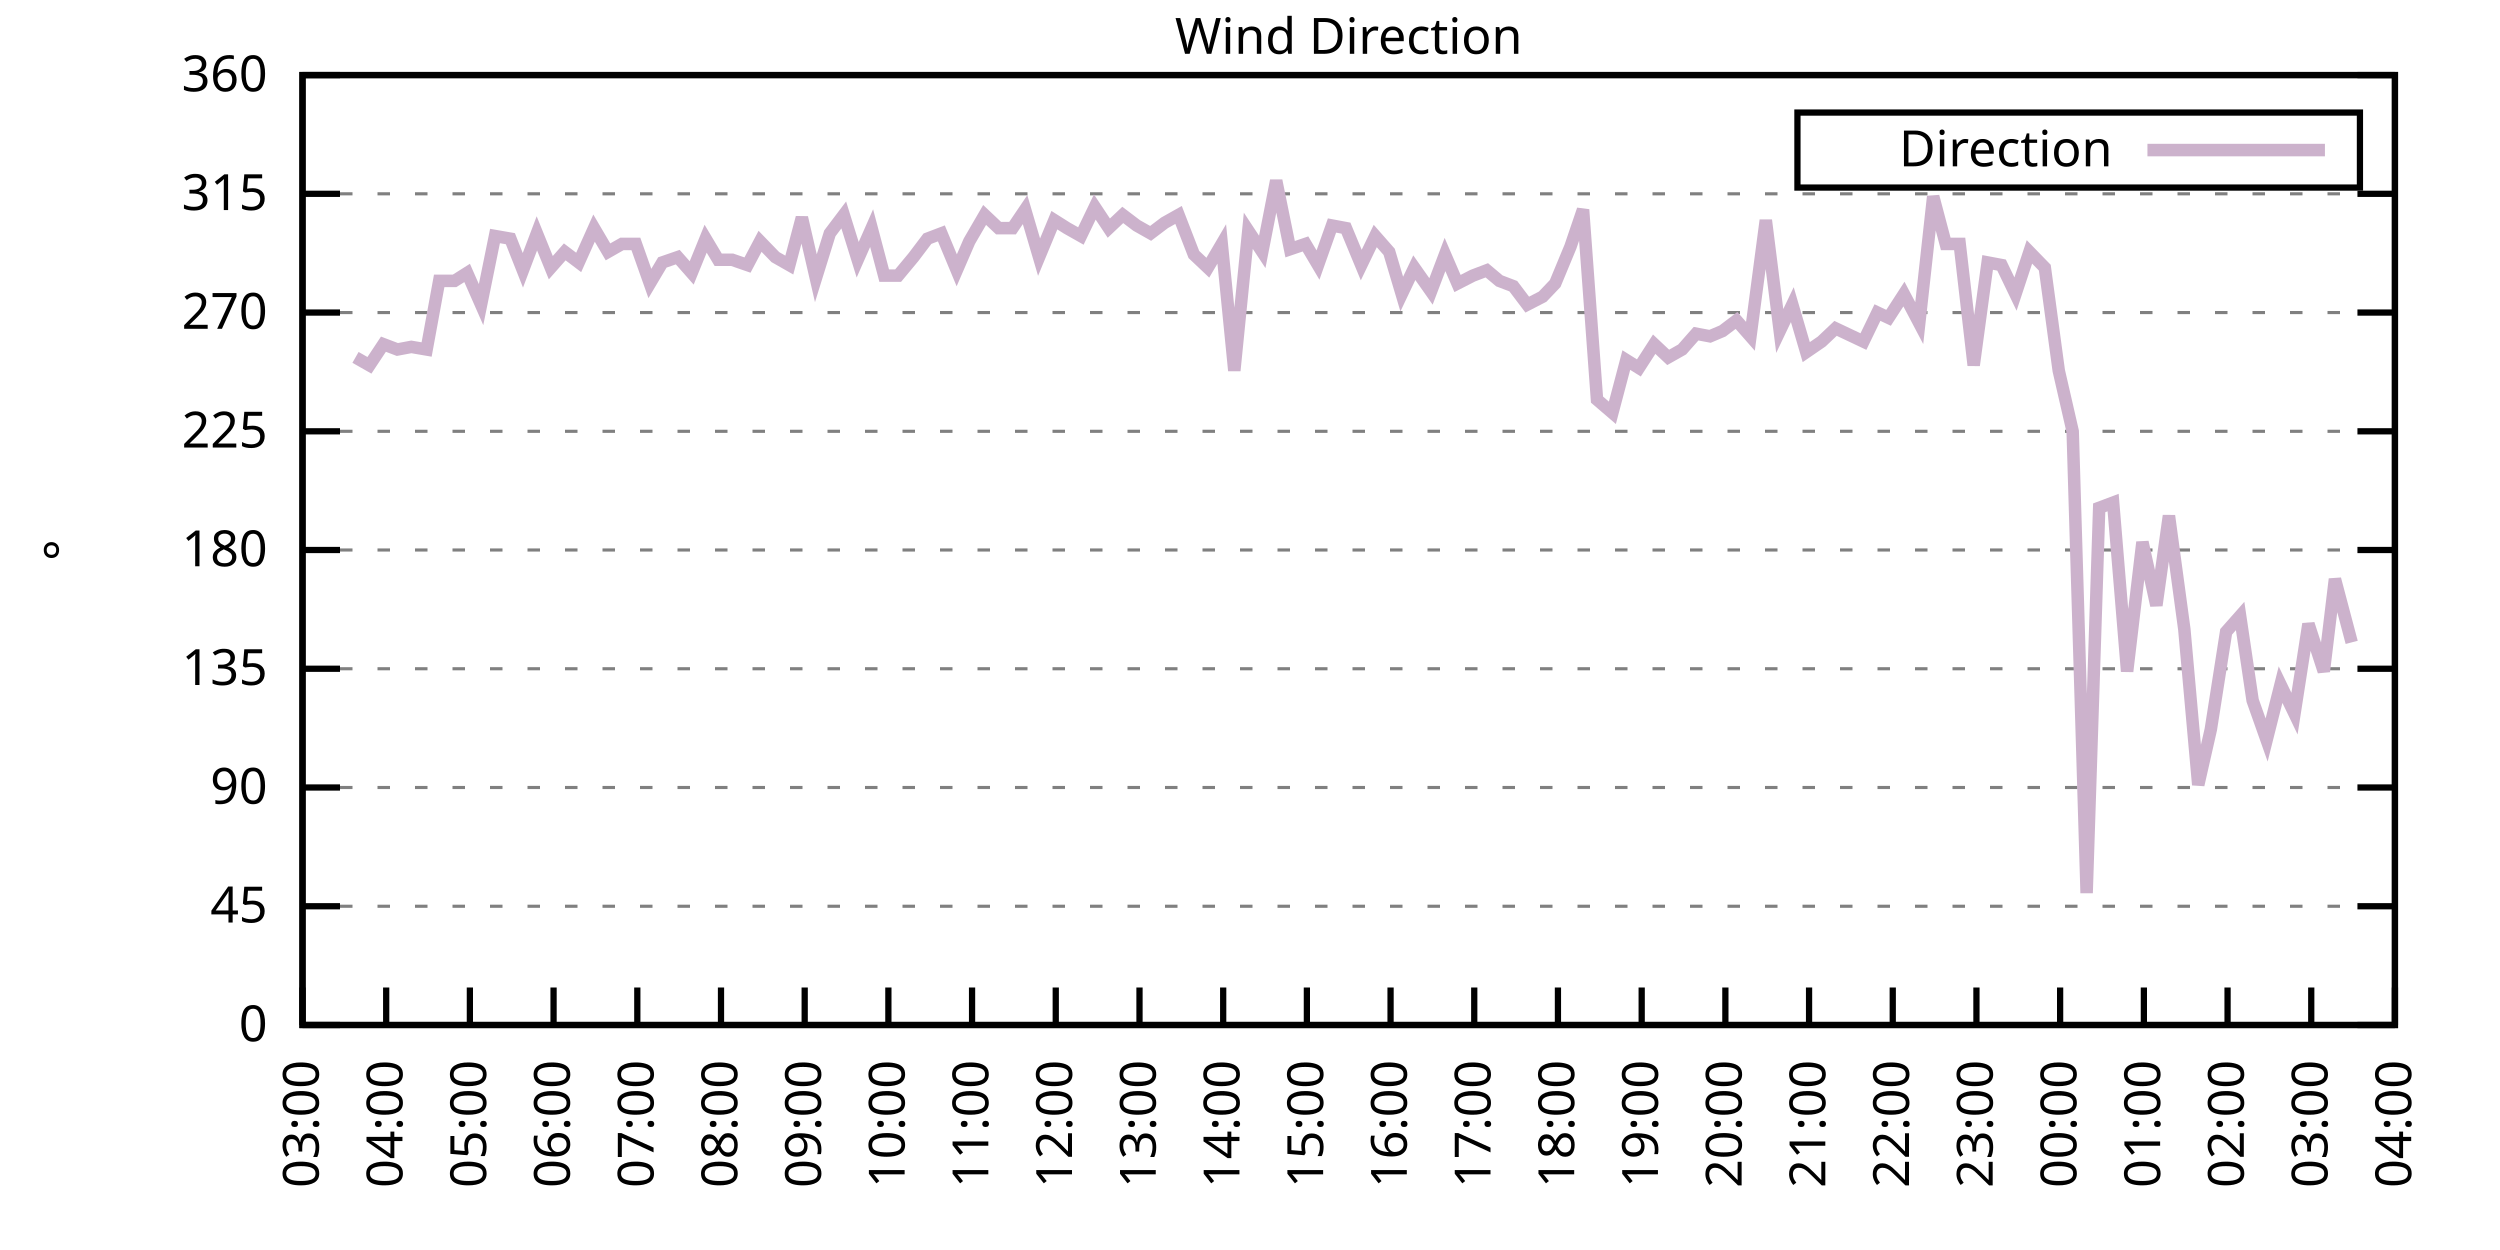
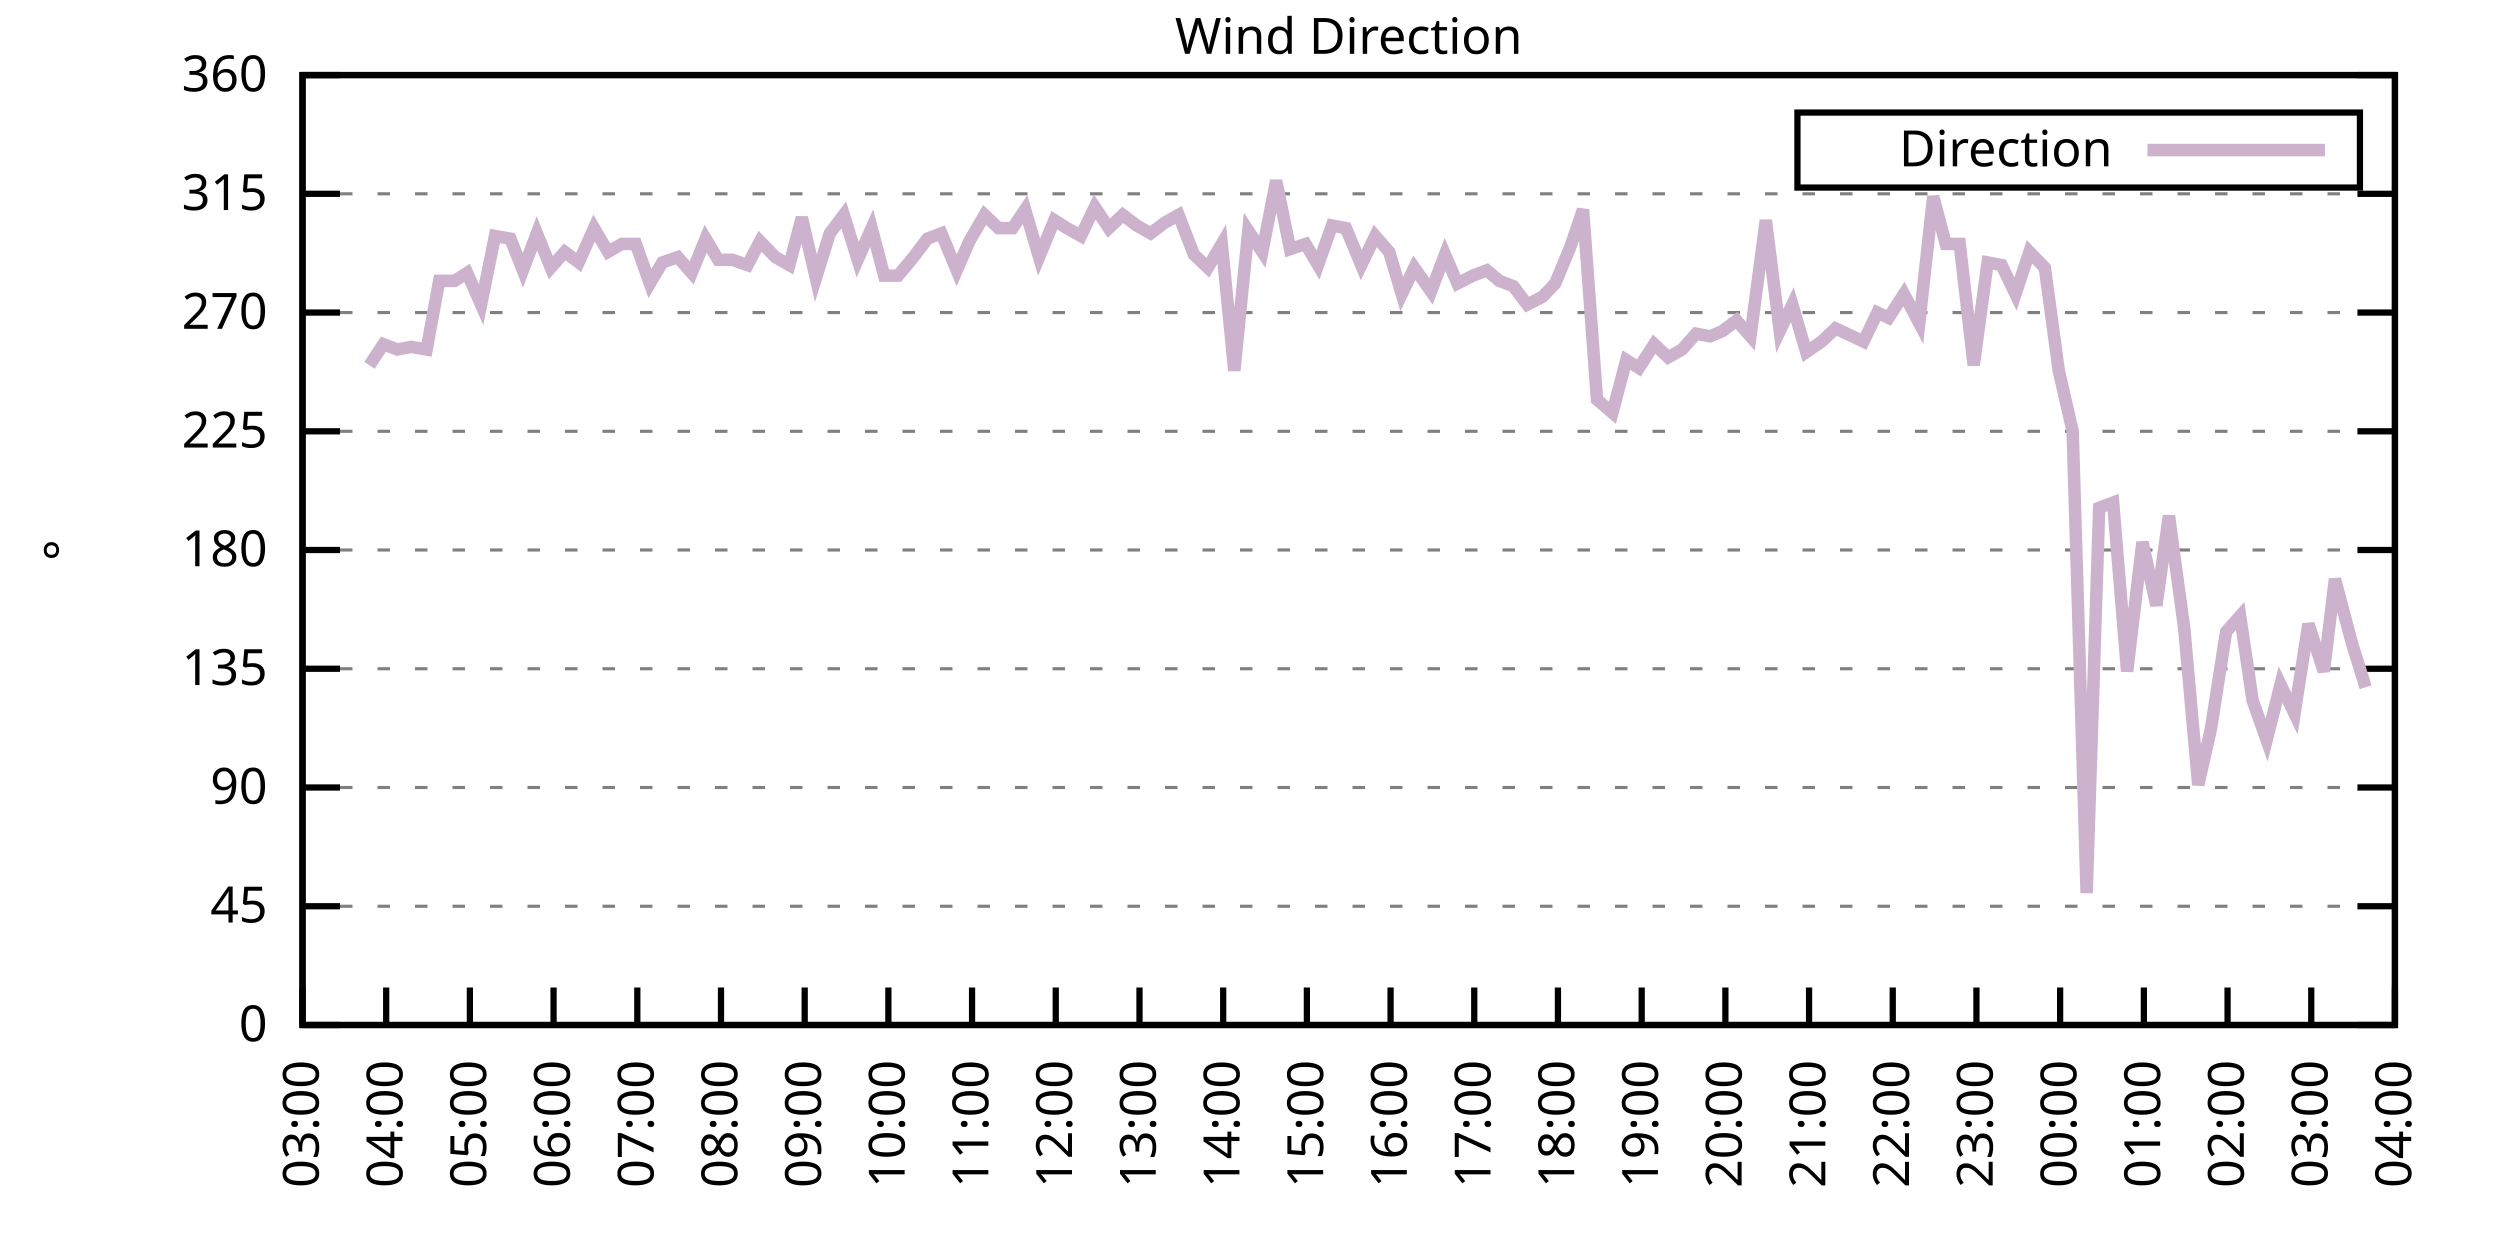
<svg xmlns="http://www.w3.org/2000/svg" xmlns:xlink="http://www.w3.org/1999/xlink" width="400" height="200" viewBox="0 0 400 200">
  <g id="gnuplot_canvas">
    <rect x="0" y="0" width="400" height="200" fill="none" />
    <defs>
      <circle id="gpDot" r="0.5" stroke-width="0.5" stroke="currentColor" />
      <path id="gpPt0" stroke-width="0.333" stroke="currentColor" d="M-1,0 h2 M0,-1 v2" />
      <path id="gpPt1" stroke-width="0.333" stroke="currentColor" d="M-1,-1 L1,1 M1,-1 L-1,1" />
      <path id="gpPt2" stroke-width="0.333" stroke="currentColor" d="M-1,0 L1,0 M0,-1 L0,1 M-1,-1 L1,1 M-1,1 L1,-1" />
      <rect id="gpPt3" stroke-width="0.333" stroke="currentColor" x="-1" y="-1" width="2" height="2" />
      <rect id="gpPt4" stroke-width="0.333" stroke="currentColor" fill="currentColor" x="-1" y="-1" width="2" height="2" />
      <circle id="gpPt5" stroke-width="0.333" stroke="currentColor" cx="0" cy="0" r="1" />
      <use xlink:href="#gpPt5" id="gpPt6" fill="currentColor" stroke="none" />
      <path id="gpPt7" stroke-width="0.333" stroke="currentColor" d="M0,-1.33 L-1.33,0.67 L1.33,0.67 z" />
      <use xlink:href="#gpPt7" id="gpPt8" fill="currentColor" stroke="none" />
      <use xlink:href="#gpPt7" id="gpPt9" stroke="currentColor" transform="rotate(180)" />
      <use xlink:href="#gpPt9" id="gpPt10" fill="currentColor" stroke="none" />
      <use xlink:href="#gpPt3" id="gpPt11" stroke="currentColor" transform="rotate(45)" />
      <use xlink:href="#gpPt11" id="gpPt12" fill="currentColor" stroke="none" />
      <path id="gpPt13" stroke-width="0.333" stroke="currentColor" d="M0,1.330 L1.265,0.411 L0.782,-1.067 L-0.782,-1.076 L-1.265,0.411 z" />
      <use xlink:href="#gpPt13" id="gpPt14" fill="currentColor" stroke="none" />
      <filter id="textbox" filterUnits="objectBoundingBox" x="0" y="0" height="1" width="1">
        <feFlood flood-color="white" flood-opacity="1" result="bgnd" />
        <feComposite in="SourceGraphic" in2="bgnd" operator="atop" />
      </filter>
      <filter id="greybox" filterUnits="objectBoundingBox" x="0" y="0" height="1" width="1">
        <feFlood flood-color="lightgrey" flood-opacity="1" result="grey" />
        <feComposite in="SourceGraphic" in2="grey" operator="atop" />
      </filter>
    </defs>
    <g fill="none" color="white" stroke="currentColor" stroke-width="1.00" stroke-linecap="butt" stroke-linejoin="miter">
</g>
    <g fill="none" color="black" stroke="currentColor" stroke-width="1.00" stroke-linecap="butt" stroke-linejoin="miter">
      <g stroke="none" shape-rendering="crispEdges">
        <polygon fill="rgb(255, 255, 255)" points="48.40,164.00 383.18,164.00 383.18,12.02 48.40,12.02 " />
      </g>
    </g>
    <g fill="none" color="black" stroke="currentColor" stroke-width="1.00" stroke-linecap="butt" stroke-linejoin="miter">
</g>
    <g fill="none" color="black" stroke="black" stroke-width="0.50" stroke-linecap="butt" stroke-linejoin="miter">
</g>
    <g fill="none" color="gray" stroke="currentColor" stroke-width="0.50" stroke-linecap="butt" stroke-linejoin="miter">
      <path stroke="gray" stroke-dasharray="2,4" class="gridline" d="M48.40,164.00 L383.19,164.00  " />
    </g>
    <g fill="none" color="gray" stroke="gray" stroke-width="1.00" stroke-linecap="butt" stroke-linejoin="miter">
</g>
    <g fill="none" color="black" stroke="currentColor" stroke-width="1.00" stroke-linecap="butt" stroke-linejoin="miter">
      <path stroke="black" d="M48.40,164.00 L54.40,164.00 M383.19,164.00 L377.19,164.00  " />
      <g transform="translate(42.80,166.60)" stroke="none" fill="black" font-family="Sans" font-size="8.00" text-anchor="end">
        <text>
          <tspan font-family="Sans"> 0</tspan>
        </text>
      </g>
    </g>
    <g fill="none" color="black" stroke="currentColor" stroke-width="1.00" stroke-linecap="butt" stroke-linejoin="miter">
</g>
    <g fill="none" color="black" stroke="black" stroke-width="0.50" stroke-linecap="butt" stroke-linejoin="miter">
</g>
    <g fill="none" color="gray" stroke="currentColor" stroke-width="0.50" stroke-linecap="butt" stroke-linejoin="miter">
      <path stroke="gray" stroke-dasharray="2,4" class="gridline" d="M48.40,145.00 L383.19,145.00  " />
    </g>
    <g fill="none" color="gray" stroke="gray" stroke-width="1.00" stroke-linecap="butt" stroke-linejoin="miter">
</g>
    <g fill="none" color="black" stroke="currentColor" stroke-width="1.00" stroke-linecap="butt" stroke-linejoin="miter">
      <path stroke="black" d="M48.40,145.00 L54.40,145.00 M383.19,145.00 L377.19,145.00  " />
      <g transform="translate(42.80,147.60)" stroke="none" fill="black" font-family="Sans" font-size="8.00" text-anchor="end">
        <text>
          <tspan font-family="Sans"> 45</tspan>
        </text>
      </g>
    </g>
    <g fill="none" color="black" stroke="currentColor" stroke-width="1.00" stroke-linecap="butt" stroke-linejoin="miter">
</g>
    <g fill="none" color="black" stroke="black" stroke-width="0.50" stroke-linecap="butt" stroke-linejoin="miter">
</g>
    <g fill="none" color="gray" stroke="currentColor" stroke-width="0.50" stroke-linecap="butt" stroke-linejoin="miter">
      <path stroke="gray" stroke-dasharray="2,4" class="gridline" d="M48.40,126.00 L383.19,126.00  " />
    </g>
    <g fill="none" color="gray" stroke="gray" stroke-width="1.00" stroke-linecap="butt" stroke-linejoin="miter">
</g>
    <g fill="none" color="black" stroke="currentColor" stroke-width="1.00" stroke-linecap="butt" stroke-linejoin="miter">
      <path stroke="black" d="M48.40,126.00 L54.40,126.00 M383.19,126.00 L377.19,126.00  " />
      <g transform="translate(42.80,128.60)" stroke="none" fill="black" font-family="Sans" font-size="8.00" text-anchor="end">
        <text>
          <tspan font-family="Sans"> 90</tspan>
        </text>
      </g>
    </g>
    <g fill="none" color="black" stroke="currentColor" stroke-width="1.00" stroke-linecap="butt" stroke-linejoin="miter">
</g>
    <g fill="none" color="black" stroke="black" stroke-width="0.50" stroke-linecap="butt" stroke-linejoin="miter">
</g>
    <g fill="none" color="gray" stroke="currentColor" stroke-width="0.50" stroke-linecap="butt" stroke-linejoin="miter">
      <path stroke="gray" stroke-dasharray="2,4" class="gridline" d="M48.40,107.00 L383.19,107.00  " />
    </g>
    <g fill="none" color="gray" stroke="gray" stroke-width="1.00" stroke-linecap="butt" stroke-linejoin="miter">
</g>
    <g fill="none" color="black" stroke="currentColor" stroke-width="1.00" stroke-linecap="butt" stroke-linejoin="miter">
      <path stroke="black" d="M48.40,107.00 L54.40,107.00 M383.19,107.00 L377.19,107.00  " />
      <g transform="translate(42.80,109.60)" stroke="none" fill="black" font-family="Sans" font-size="8.00" text-anchor="end">
        <text>
          <tspan font-family="Sans"> 135</tspan>
        </text>
      </g>
    </g>
    <g fill="none" color="black" stroke="currentColor" stroke-width="1.00" stroke-linecap="butt" stroke-linejoin="miter">
</g>
    <g fill="none" color="black" stroke="black" stroke-width="0.50" stroke-linecap="butt" stroke-linejoin="miter">
</g>
    <g fill="none" color="gray" stroke="currentColor" stroke-width="0.50" stroke-linecap="butt" stroke-linejoin="miter">
      <path stroke="gray" stroke-dasharray="2,4" class="gridline" d="M48.40,88.00 L383.19,88.00  " />
    </g>
    <g fill="none" color="gray" stroke="gray" stroke-width="1.00" stroke-linecap="butt" stroke-linejoin="miter">
</g>
    <g fill="none" color="black" stroke="currentColor" stroke-width="1.00" stroke-linecap="butt" stroke-linejoin="miter">
      <path stroke="black" d="M48.40,88.00 L54.40,88.00 M383.19,88.00 L377.19,88.00  " />
      <g transform="translate(42.80,90.60)" stroke="none" fill="black" font-family="Sans" font-size="8.00" text-anchor="end">
        <text>
          <tspan font-family="Sans"> 180</tspan>
        </text>
      </g>
    </g>
    <g fill="none" color="black" stroke="currentColor" stroke-width="1.00" stroke-linecap="butt" stroke-linejoin="miter">
</g>
    <g fill="none" color="black" stroke="black" stroke-width="0.50" stroke-linecap="butt" stroke-linejoin="miter">
</g>
    <g fill="none" color="gray" stroke="currentColor" stroke-width="0.50" stroke-linecap="butt" stroke-linejoin="miter">
      <path stroke="gray" stroke-dasharray="2,4" class="gridline" d="M48.40,69.01 L383.19,69.01  " />
    </g>
    <g fill="none" color="gray" stroke="gray" stroke-width="1.00" stroke-linecap="butt" stroke-linejoin="miter">
</g>
    <g fill="none" color="black" stroke="currentColor" stroke-width="1.00" stroke-linecap="butt" stroke-linejoin="miter">
      <path stroke="black" d="M48.40,69.01 L54.40,69.01 M383.19,69.01 L377.19,69.01  " />
      <g transform="translate(42.80,71.61)" stroke="none" fill="black" font-family="Sans" font-size="8.00" text-anchor="end">
        <text>
          <tspan font-family="Sans"> 225</tspan>
        </text>
      </g>
    </g>
    <g fill="none" color="black" stroke="currentColor" stroke-width="1.00" stroke-linecap="butt" stroke-linejoin="miter">
</g>
    <g fill="none" color="black" stroke="black" stroke-width="0.50" stroke-linecap="butt" stroke-linejoin="miter">
</g>
    <g fill="none" color="gray" stroke="currentColor" stroke-width="0.50" stroke-linecap="butt" stroke-linejoin="miter">
      <path stroke="gray" stroke-dasharray="2,4" class="gridline" d="M48.40,50.01 L383.19,50.01  " />
    </g>
    <g fill="none" color="gray" stroke="gray" stroke-width="1.00" stroke-linecap="butt" stroke-linejoin="miter">
</g>
    <g fill="none" color="black" stroke="currentColor" stroke-width="1.00" stroke-linecap="butt" stroke-linejoin="miter">
      <path stroke="black" d="M48.40,50.01 L54.40,50.01 M383.19,50.01 L377.19,50.01  " />
      <g transform="translate(42.80,52.61)" stroke="none" fill="black" font-family="Sans" font-size="8.00" text-anchor="end">
        <text>
          <tspan font-family="Sans"> 270</tspan>
        </text>
      </g>
    </g>
    <g fill="none" color="black" stroke="currentColor" stroke-width="1.00" stroke-linecap="butt" stroke-linejoin="miter">
</g>
    <g fill="none" color="black" stroke="black" stroke-width="0.50" stroke-linecap="butt" stroke-linejoin="miter">
</g>
    <g fill="none" color="gray" stroke="currentColor" stroke-width="0.50" stroke-linecap="butt" stroke-linejoin="miter">
      <path stroke="gray" stroke-dasharray="2,4" class="gridline" d="M48.40,31.01 L383.19,31.01  " />
    </g>
    <g fill="none" color="gray" stroke="gray" stroke-width="1.00" stroke-linecap="butt" stroke-linejoin="miter">
</g>
    <g fill="none" color="black" stroke="currentColor" stroke-width="1.00" stroke-linecap="butt" stroke-linejoin="miter">
      <path stroke="black" d="M48.40,31.01 L54.40,31.01 M383.19,31.01 L377.19,31.01  " />
      <g transform="translate(42.80,33.61)" stroke="none" fill="black" font-family="Sans" font-size="8.00" text-anchor="end">
        <text>
          <tspan font-family="Sans"> 315</tspan>
        </text>
      </g>
    </g>
    <g fill="none" color="black" stroke="currentColor" stroke-width="1.00" stroke-linecap="butt" stroke-linejoin="miter">
</g>
    <g fill="none" color="black" stroke="black" stroke-width="0.50" stroke-linecap="butt" stroke-linejoin="miter">
</g>
    <g fill="none" color="gray" stroke="currentColor" stroke-width="0.50" stroke-linecap="butt" stroke-linejoin="miter">
      <path stroke="gray" stroke-dasharray="2,4" class="gridline" d="M48.40,12.01 L383.19,12.01  " />
    </g>
    <g fill="none" color="gray" stroke="gray" stroke-width="1.00" stroke-linecap="butt" stroke-linejoin="miter">
</g>
    <g fill="none" color="black" stroke="currentColor" stroke-width="1.00" stroke-linecap="butt" stroke-linejoin="miter">
      <path stroke="black" d="M48.40,12.01 L54.40,12.01 M383.19,12.01 L377.19,12.01  " />
      <g transform="translate(42.80,14.61)" stroke="none" fill="black" font-family="Sans" font-size="8.00" text-anchor="end">
        <text>
          <tspan font-family="Sans"> 360</tspan>
        </text>
      </g>
    </g>
    <g fill="none" color="black" stroke="currentColor" stroke-width="1.00" stroke-linecap="butt" stroke-linejoin="miter">
      <path stroke="black" d="M48.40,164.00 L48.40,158.00  " />
      <g transform="translate(51.00,169.60) rotate(270.00)" stroke="none" fill="black" font-family="Sans" font-size="8.00" text-anchor="end">
        <text>
          <tspan font-family="Sans">03:00</tspan>
        </text>
      </g>
    </g>
    <g fill="none" color="black" stroke="currentColor" stroke-width="1.00" stroke-linecap="butt" stroke-linejoin="miter">
      <path stroke="black" d="M61.79,164.00 L61.79,158.00  " />
      <g transform="translate(64.39,169.60) rotate(270.00)" stroke="none" fill="black" font-family="Sans" font-size="8.00" text-anchor="end">
        <text>
          <tspan font-family="Sans">04:00</tspan>
        </text>
      </g>
    </g>
    <g fill="none" color="black" stroke="currentColor" stroke-width="1.00" stroke-linecap="butt" stroke-linejoin="miter">
      <path stroke="black" d="M75.18,164.00 L75.18,158.00  " />
      <g transform="translate(77.78,169.60) rotate(270.00)" stroke="none" fill="black" font-family="Sans" font-size="8.00" text-anchor="end">
        <text>
          <tspan font-family="Sans">05:00</tspan>
        </text>
      </g>
    </g>
    <g fill="none" color="black" stroke="currentColor" stroke-width="1.00" stroke-linecap="butt" stroke-linejoin="miter">
      <path stroke="black" d="M88.57,164.00 L88.57,158.00  " />
      <g transform="translate(91.17,169.60) rotate(270.00)" stroke="none" fill="black" font-family="Sans" font-size="8.00" text-anchor="end">
        <text>
          <tspan font-family="Sans">06:00</tspan>
        </text>
      </g>
    </g>
    <g fill="none" color="black" stroke="currentColor" stroke-width="1.00" stroke-linecap="butt" stroke-linejoin="miter">
      <path stroke="black" d="M101.97,164.00 L101.97,158.00  " />
      <g transform="translate(104.57,169.60) rotate(270.00)" stroke="none" fill="black" font-family="Sans" font-size="8.00" text-anchor="end">
        <text>
          <tspan font-family="Sans">07:00</tspan>
        </text>
      </g>
    </g>
    <g fill="none" color="black" stroke="currentColor" stroke-width="1.00" stroke-linecap="butt" stroke-linejoin="miter">
      <path stroke="black" d="M115.36,164.00 L115.36,158.00  " />
      <g transform="translate(117.96,169.60) rotate(270.00)" stroke="none" fill="black" font-family="Sans" font-size="8.00" text-anchor="end">
        <text>
          <tspan font-family="Sans">08:00</tspan>
        </text>
      </g>
    </g>
    <g fill="none" color="black" stroke="currentColor" stroke-width="1.00" stroke-linecap="butt" stroke-linejoin="miter">
      <path stroke="black" d="M128.75,164.00 L128.75,158.00  " />
      <g transform="translate(131.35,169.60) rotate(270.00)" stroke="none" fill="black" font-family="Sans" font-size="8.00" text-anchor="end">
        <text>
          <tspan font-family="Sans">09:00</tspan>
        </text>
      </g>
    </g>
    <g fill="none" color="black" stroke="currentColor" stroke-width="1.00" stroke-linecap="butt" stroke-linejoin="miter">
      <path stroke="black" d="M142.14,164.00 L142.14,158.00  " />
      <g transform="translate(144.74,169.60) rotate(270.00)" stroke="none" fill="black" font-family="Sans" font-size="8.00" text-anchor="end">
        <text>
          <tspan font-family="Sans">10:00</tspan>
        </text>
      </g>
    </g>
    <g fill="none" color="black" stroke="currentColor" stroke-width="1.00" stroke-linecap="butt" stroke-linejoin="miter">
      <path stroke="black" d="M155.53,164.00 L155.53,158.00  " />
      <g transform="translate(158.13,169.60) rotate(270.00)" stroke="none" fill="black" font-family="Sans" font-size="8.00" text-anchor="end">
        <text>
          <tspan font-family="Sans">11:00</tspan>
        </text>
      </g>
    </g>
    <g fill="none" color="black" stroke="currentColor" stroke-width="1.00" stroke-linecap="butt" stroke-linejoin="miter">
      <path stroke="black" d="M168.92,164.00 L168.92,158.00  " />
      <g transform="translate(171.52,169.60) rotate(270.00)" stroke="none" fill="black" font-family="Sans" font-size="8.00" text-anchor="end">
        <text>
          <tspan font-family="Sans">12:00</tspan>
        </text>
      </g>
    </g>
    <g fill="none" color="black" stroke="currentColor" stroke-width="1.00" stroke-linecap="butt" stroke-linejoin="miter">
      <path stroke="black" d="M182.32,164.00 L182.32,158.00  " />
      <g transform="translate(184.92,169.60) rotate(270.00)" stroke="none" fill="black" font-family="Sans" font-size="8.00" text-anchor="end">
        <text>
          <tspan font-family="Sans">13:00</tspan>
        </text>
      </g>
    </g>
    <g fill="none" color="black" stroke="currentColor" stroke-width="1.00" stroke-linecap="butt" stroke-linejoin="miter">
      <path stroke="black" d="M195.71,164.00 L195.71,158.00  " />
      <g transform="translate(198.31,169.60) rotate(270.00)" stroke="none" fill="black" font-family="Sans" font-size="8.00" text-anchor="end">
        <text>
          <tspan font-family="Sans">14:00</tspan>
        </text>
      </g>
    </g>
    <g fill="none" color="black" stroke="currentColor" stroke-width="1.00" stroke-linecap="butt" stroke-linejoin="miter">
      <path stroke="black" d="M209.10,164.00 L209.10,158.00  " />
      <g transform="translate(211.70,169.60) rotate(270.00)" stroke="none" fill="black" font-family="Sans" font-size="8.00" text-anchor="end">
        <text>
          <tspan font-family="Sans">15:00</tspan>
        </text>
      </g>
    </g>
    <g fill="none" color="black" stroke="currentColor" stroke-width="1.00" stroke-linecap="butt" stroke-linejoin="miter">
      <path stroke="black" d="M222.49,164.00 L222.49,158.00  " />
      <g transform="translate(225.09,169.60) rotate(270.00)" stroke="none" fill="black" font-family="Sans" font-size="8.00" text-anchor="end">
        <text>
          <tspan font-family="Sans">16:00</tspan>
        </text>
      </g>
    </g>
    <g fill="none" color="black" stroke="currentColor" stroke-width="1.00" stroke-linecap="butt" stroke-linejoin="miter">
      <path stroke="black" d="M235.88,164.00 L235.88,158.00  " />
      <g transform="translate(238.48,169.60) rotate(270.00)" stroke="none" fill="black" font-family="Sans" font-size="8.00" text-anchor="end">
        <text>
          <tspan font-family="Sans">17:00</tspan>
        </text>
      </g>
    </g>
    <g fill="none" color="black" stroke="currentColor" stroke-width="1.00" stroke-linecap="butt" stroke-linejoin="miter">
      <path stroke="black" d="M249.27,164.00 L249.27,158.00  " />
      <g transform="translate(251.87,169.60) rotate(270.00)" stroke="none" fill="black" font-family="Sans" font-size="8.00" text-anchor="end">
        <text>
          <tspan font-family="Sans">18:00</tspan>
        </text>
      </g>
    </g>
    <g fill="none" color="black" stroke="currentColor" stroke-width="1.00" stroke-linecap="butt" stroke-linejoin="miter">
      <path stroke="black" d="M262.67,164.00 L262.67,158.00  " />
      <g transform="translate(265.27,169.60) rotate(270.00)" stroke="none" fill="black" font-family="Sans" font-size="8.00" text-anchor="end">
        <text>
          <tspan font-family="Sans">19:00</tspan>
        </text>
      </g>
    </g>
    <g fill="none" color="black" stroke="currentColor" stroke-width="1.00" stroke-linecap="butt" stroke-linejoin="miter">
      <path stroke="black" d="M276.06,164.00 L276.06,158.00  " />
      <g transform="translate(278.66,169.60) rotate(270.00)" stroke="none" fill="black" font-family="Sans" font-size="8.00" text-anchor="end">
        <text>
          <tspan font-family="Sans">20:00</tspan>
        </text>
      </g>
    </g>
    <g fill="none" color="black" stroke="currentColor" stroke-width="1.00" stroke-linecap="butt" stroke-linejoin="miter">
      <path stroke="black" d="M289.45,164.00 L289.45,158.00  " />
      <g transform="translate(292.05,169.60) rotate(270.00)" stroke="none" fill="black" font-family="Sans" font-size="8.00" text-anchor="end">
        <text>
          <tspan font-family="Sans">21:00</tspan>
        </text>
      </g>
    </g>
    <g fill="none" color="black" stroke="currentColor" stroke-width="1.00" stroke-linecap="butt" stroke-linejoin="miter">
      <path stroke="black" d="M302.84,164.00 L302.84,158.00  " />
      <g transform="translate(305.44,169.60) rotate(270.00)" stroke="none" fill="black" font-family="Sans" font-size="8.00" text-anchor="end">
        <text>
          <tspan font-family="Sans">22:00</tspan>
        </text>
      </g>
    </g>
    <g fill="none" color="black" stroke="currentColor" stroke-width="1.00" stroke-linecap="butt" stroke-linejoin="miter">
      <path stroke="black" d="M316.23,164.00 L316.23,158.00  " />
      <g transform="translate(318.83,169.60) rotate(270.00)" stroke="none" fill="black" font-family="Sans" font-size="8.00" text-anchor="end">
        <text>
          <tspan font-family="Sans">23:00</tspan>
        </text>
      </g>
    </g>
    <g fill="none" color="black" stroke="currentColor" stroke-width="1.00" stroke-linecap="butt" stroke-linejoin="miter">
      <path stroke="black" d="M329.62,164.00 L329.62,158.00  " />
      <g transform="translate(332.22,169.60) rotate(270.00)" stroke="none" fill="black" font-family="Sans" font-size="8.00" text-anchor="end">
        <text>
          <tspan font-family="Sans">00:00</tspan>
        </text>
      </g>
    </g>
    <g fill="none" color="black" stroke="currentColor" stroke-width="1.00" stroke-linecap="butt" stroke-linejoin="miter">
      <path stroke="black" d="M343.02,164.00 L343.02,158.00  " />
      <g transform="translate(345.62,169.60) rotate(270.00)" stroke="none" fill="black" font-family="Sans" font-size="8.00" text-anchor="end">
        <text>
          <tspan font-family="Sans">01:00</tspan>
        </text>
      </g>
    </g>
    <g fill="none" color="black" stroke="currentColor" stroke-width="1.00" stroke-linecap="butt" stroke-linejoin="miter">
      <path stroke="black" d="M356.41,164.00 L356.41,158.00  " />
      <g transform="translate(359.01,169.60) rotate(270.00)" stroke="none" fill="black" font-family="Sans" font-size="8.00" text-anchor="end">
        <text>
          <tspan font-family="Sans">02:00</tspan>
        </text>
      </g>
    </g>
    <g fill="none" color="black" stroke="currentColor" stroke-width="1.00" stroke-linecap="butt" stroke-linejoin="miter">
      <path stroke="black" d="M369.80,164.00 L369.80,158.00  " />
      <g transform="translate(372.40,169.60) rotate(270.00)" stroke="none" fill="black" font-family="Sans" font-size="8.00" text-anchor="end">
        <text>
          <tspan font-family="Sans">03:00</tspan>
        </text>
      </g>
    </g>
    <g fill="none" color="black" stroke="currentColor" stroke-width="1.00" stroke-linecap="butt" stroke-linejoin="miter">
      <path stroke="black" d="M383.19,164.00 L383.19,158.00  " />
      <g transform="translate(385.79,169.60) rotate(270.00)" stroke="none" fill="black" font-family="Sans" font-size="8.00" text-anchor="end">
        <text>
          <tspan font-family="Sans">04:00</tspan>
        </text>
      </g>
    </g>
    <g fill="none" color="black" stroke="currentColor" stroke-width="1.00" stroke-linecap="butt" stroke-linejoin="miter">
</g>
    <g fill="none" color="black" stroke="currentColor" stroke-width="1.00" stroke-linecap="butt" stroke-linejoin="miter">
      <path stroke="black" d="M48.40,12.01 L48.40,164.00 L383.19,164.00 L383.19,12.01 L48.40,12.01 Z  " />
    </g>
    <g fill="none" color="black" stroke="currentColor" stroke-width="1.00" stroke-linecap="butt" stroke-linejoin="miter">
</g>
    <g fill="none" color="black" stroke="currentColor" stroke-width="1.00" stroke-linecap="butt" stroke-linejoin="miter">
      <path stroke="black" d="M287.59,30.01 L287.59,18.01 L377.59,18.01 L377.59,30.01 L287.59,30.01 Z  " />
    </g>
    <g id="Wind_direction_plot_1">
      <g fill="none" color="white" stroke="black" stroke-width="2.00" stroke-linecap="butt" stroke-linejoin="miter">
</g>
      <g fill="none" color="black" stroke="currentColor" stroke-width="2.00" stroke-linecap="butt" stroke-linejoin="miter">
        <g transform="translate(337.99,26.61)" stroke="none" fill="black" font-family="Sans" font-size="8.00" text-anchor="end">
          <text>
            <tspan font-family="Sans">Direction</tspan>
          </text>
        </g>
      </g>
      <g fill="none" color="black" stroke="currentColor" stroke-width="2.00" stroke-linecap="butt" stroke-linejoin="miter">
-         <path stroke="rgb(204, 178, 204)" d="M343.59,24.01 L371.99,24.01 M56.88,57.18 L59.11,58.45 L61.35,55.07 L63.58,55.92 L65.81,55.50 L68.26,55.92   L70.27,44.94 L72.73,44.94 L74.74,43.67 L76.97,48.74 L79.20,37.76 L81.66,38.19 L83.66,43.25 L85.90,37.34   L88.13,42.83 L90.36,40.30 L92.59,41.99 L95.05,36.50 L97.28,40.30 L99.51,39.03 L101.74,39.03 L103.98,45.36   L105.98,41.99 L108.44,41.14 L110.67,43.67 L112.90,38.19 L114.91,41.56 L117.14,41.56 L119.60,42.41 L121.61,38.61   L124.06,41.14 L126.29,42.41 L128.30,34.81 L130.54,44.52 L132.77,37.34 L135.00,34.39 L137.23,41.56 L139.46,36.50   L141.47,44.10 L143.70,44.10 L146.16,41.14 L148.39,38.19 L150.62,37.34 L153.08,43.25 L155.09,38.61 L157.54,34.39   L159.77,36.50 L162.01,36.50 L164.01,33.54 L166.25,41.14 L168.70,35.23 L170.71,36.50 L172.94,37.76 L175.17,33.12   L177.41,36.50 L179.64,34.39 L181.87,36.08 L184.10,37.34 L186.33,35.65 L188.57,34.39 L191.02,40.72 L193.25,42.83   L195.48,39.03 L197.49,59.30 L199.73,36.92 L201.96,40.30 L204.19,28.90 L206.42,39.87 L208.88,39.03 L210.88,42.41   L213.12,36.08 L215.35,36.50 L217.80,42.41 L220.04,37.76 L222.27,40.30 L224.28,47.05 L226.29,42.83 L228.96,46.63   L231.20,40.72 L233.20,45.36 L235.66,44.10 L237.89,43.25 L239.90,44.94 L242.13,45.79 L244.36,48.74 L246.82,47.47   L248.83,45.36 L251.28,39.45 L253.29,33.54 L255.52,63.94 L257.98,66.05 L260.21,57.61 L262.22,58.87 L264.67,55.07   L266.91,57.18 L269.14,55.92 L271.37,53.39 L273.60,53.81 L275.61,52.96 L277.84,51.27 L280.07,53.81 L282.53,35.23   L284.76,52.96 L286.77,48.74 L289.00,56.34 L291.46,54.65 L293.69,52.54 L298.15,54.65 L300.39,50.01 L302.17,50.85   L304.63,47.05 L307.08,51.70 L309.31,31.43 L311.32,39.03 L313.55,39.03 L315.79,58.45 L318.02,41.99 L320.25,42.41   L322.48,47.05 L324.71,40.30 L327.17,42.83 L329.40,59.30 L331.63,69.01 L333.86,142.89 L335.87,81.25 L338.10,80.41   L340.34,107.43 L342.79,86.74 L345.02,96.87 L347.03,82.52 L349.49,100.67 L351.72,125.58 L353.73,116.71 L356.18,101.09   L358.42,98.56 L360.42,112.07 L362.66,118.40 L364.89,109.54 L367.12,114.18 L369.35,99.83 L371.81,107.43 L373.59,92.65   L376.27,102.78  " />
+         <path stroke="rgb(204, 178, 204)" d="M343.59,24.01 L371.99,24.01 M59.11,58.45 L61.35,55.07 L63.58,55.92 L65.81,55.50 L68.26,55.92 L70.27,44.94   L72.73,44.94 L74.74,43.67 L76.97,48.74 L79.20,37.76 L81.66,38.19 L83.66,43.25 L85.90,37.34 L88.13,42.83   L90.36,40.30 L92.59,41.99 L95.05,36.50 L97.28,40.30 L99.51,39.03 L101.74,39.03 L103.98,45.36 L105.98,41.99   L108.44,41.14 L110.67,43.67 L112.90,38.19 L114.91,41.56 L117.14,41.56 L119.60,42.41 L121.61,38.61 L124.06,41.14   L126.29,42.41 L128.30,34.81 L130.54,44.52 L132.77,37.34 L135.00,34.39 L137.23,41.56 L139.46,36.50 L141.47,44.10   L143.70,44.10 L146.16,41.14 L148.39,38.19 L150.62,37.34 L153.08,43.25 L155.09,38.61 L157.54,34.39 L159.77,36.50   L162.01,36.50 L164.01,33.54 L166.25,41.14 L168.70,35.23 L170.71,36.50 L172.94,37.76 L175.17,33.12 L177.41,36.50   L179.64,34.39 L181.87,36.08 L184.10,37.34 L186.33,35.65 L188.57,34.39 L191.02,40.72 L193.25,42.83 L195.48,39.03   L197.49,59.30 L199.73,36.92 L201.96,40.30 L204.19,28.90 L206.42,39.87 L208.88,39.03 L210.88,42.41 L213.12,36.08   L215.35,36.50 L217.80,42.41 L220.04,37.76 L222.27,40.30 L224.28,47.05 L226.29,42.83 L228.96,46.63 L231.20,40.72   L233.20,45.36 L235.66,44.10 L237.89,43.25 L239.90,44.94 L242.13,45.79 L244.36,48.74 L246.82,47.47 L248.83,45.36   L251.28,39.45 L253.29,33.54 L255.52,63.94 L257.98,66.05 L260.21,57.61 L262.22,58.87 L264.67,55.07 L266.91,57.18   L269.14,55.92 L271.37,53.39 L273.60,53.81 L275.61,52.96 L277.84,51.27 L280.07,53.81 L282.53,35.23 L284.76,52.96   L286.77,48.74 L289.00,56.34 L291.46,54.65 L293.69,52.54 L298.15,54.65 L300.39,50.01 L302.17,50.85 L304.63,47.05   L307.08,51.70 L309.31,31.43 L311.32,39.03 L313.55,39.03 L315.79,58.45 L318.02,41.99 L320.25,42.41 L322.48,47.05   L324.71,40.30 L327.17,42.83 L329.40,59.30 L331.63,69.01 L333.86,142.89 L335.87,81.25 L338.10,80.41 L340.34,107.43   L342.79,86.74 L345.02,96.87 L347.03,82.52 L349.49,100.67 L351.72,125.58 L353.73,116.71 L356.18,101.09 L358.42,98.56   L360.42,112.07 L362.66,118.40 L364.89,109.54 L367.12,114.18 L369.35,99.83 L371.81,107.43 L373.59,92.65 L376.27,102.78   L378.50,109.96  " />
      </g>
    </g>
    <g fill="none" color="black" stroke="currentColor" stroke-width="2.00" stroke-linecap="butt" stroke-linejoin="miter">
</g>
    <g fill="none" color="black" stroke="black" stroke-width="1.00" stroke-linecap="butt" stroke-linejoin="miter">
</g>
    <g fill="none" color="black" stroke="currentColor" stroke-width="1.00" stroke-linecap="butt" stroke-linejoin="miter">
      <path stroke="black" d="M48.40,12.01 L48.40,164.00 L383.19,164.00 L383.19,12.01 L48.40,12.01 Z  " />
      <g transform="translate(12.80,88.01) rotate(270.00)" stroke="none" fill="black" font-family="Sans" font-size="8.00" text-anchor="middle">
        <text>
          <tspan font-family="Sans">°</tspan>
        </text>
      </g>
    </g>
    <g fill="none" color="black" stroke="currentColor" stroke-width="1.00" stroke-linecap="butt" stroke-linejoin="miter">
</g>
    <g fill="none" color="black" stroke="currentColor" stroke-width="1.00" stroke-linecap="butt" stroke-linejoin="miter">
      <g transform="translate(215.79,8.61)" stroke="none" fill="black" font-family="Sans" font-size="8.00" text-anchor="middle">
        <text>
          <tspan font-family="Sans">Wind Direction</tspan>
        </text>
      </g>
    </g>
    <g fill="none" color="black" stroke="currentColor" stroke-width="1.00" stroke-linecap="butt" stroke-linejoin="miter">
</g>
  </g>
</svg>
